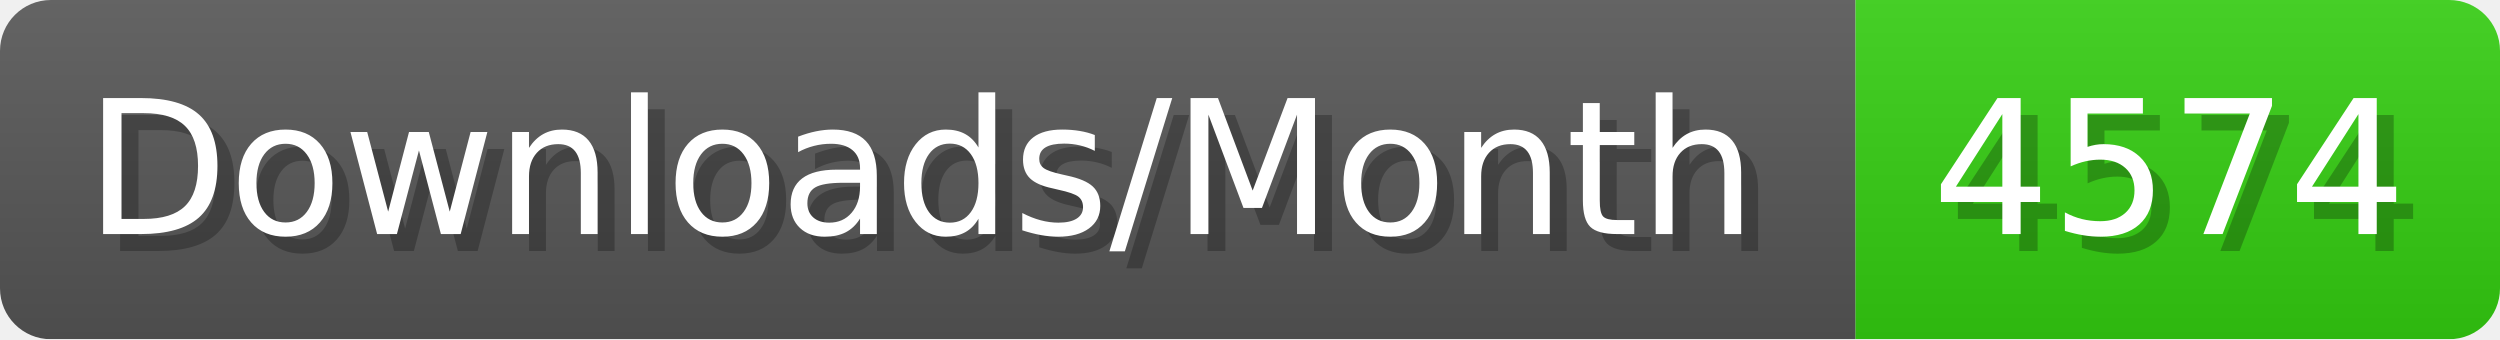
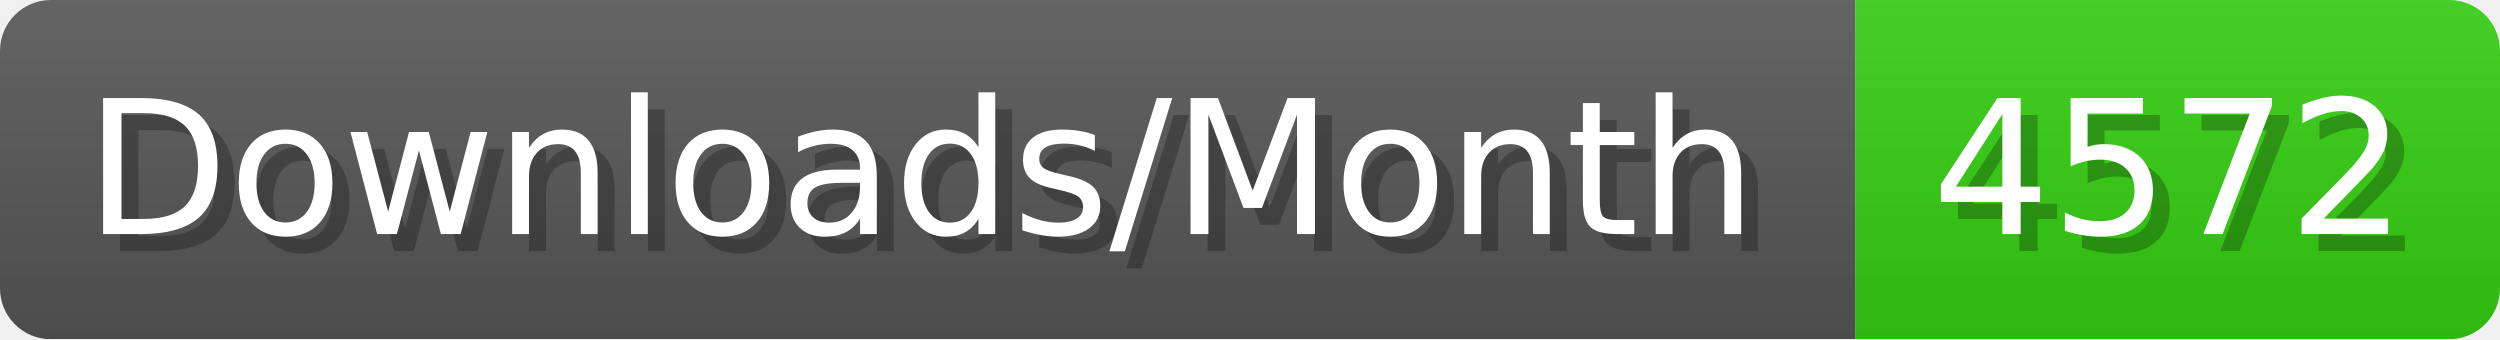
- <svg xmlns="http://www.w3.org/2000/svg" width="147.4" height="20" viewBox="0 0 1474 200" role="img" aria-label="Downloads/Month: 4574">
+ <svg xmlns="http://www.w3.org/2000/svg" width="147.4" height="20" viewBox="0 0 1474 200" role="img" aria-label="Downloads/Month: 4572">
  <linearGradient id="YlXUI" x2="0" y2="100%">
    <stop offset="0" stop-opacity=".1" stop-color="#EEE" />
    <stop offset="1" stop-opacity=".1" />
  </linearGradient>
  <mask id="JHhop">
    <rect width="1474" height="200" rx="30" fill="#FFF" />
  </mask>
  <g mask="url(#JHhop)">
    <rect width="1094" height="200" fill="#555" />
    <rect width="380" height="200" fill="#3C1" x="1094" />
    <rect width="1474" height="200" fill="url(#YlXUI)" />
  </g>
  <g aria-hidden="true" fill="#fff" text-anchor="start" font-family="Verdana,DejaVu Sans,sans-serif" font-size="110">
    <text x="60" y="148" textLength="994" fill="#000" opacity="0.25">Downloads/Month</text>
    <text x="50" y="138" textLength="994">Downloads/Month</text>
-     <text x="1149" y="148" textLength="280" fill="#000" opacity="0.25">4574</text>
-     <text x="1139" y="138" textLength="280">4574</text>
+     <text x="1149" y="148" textLength="280" fill="#000" opacity="0.25">4572</text>
+     <text x="1139" y="138" textLength="280">4572</text>
  </g>
</svg>
